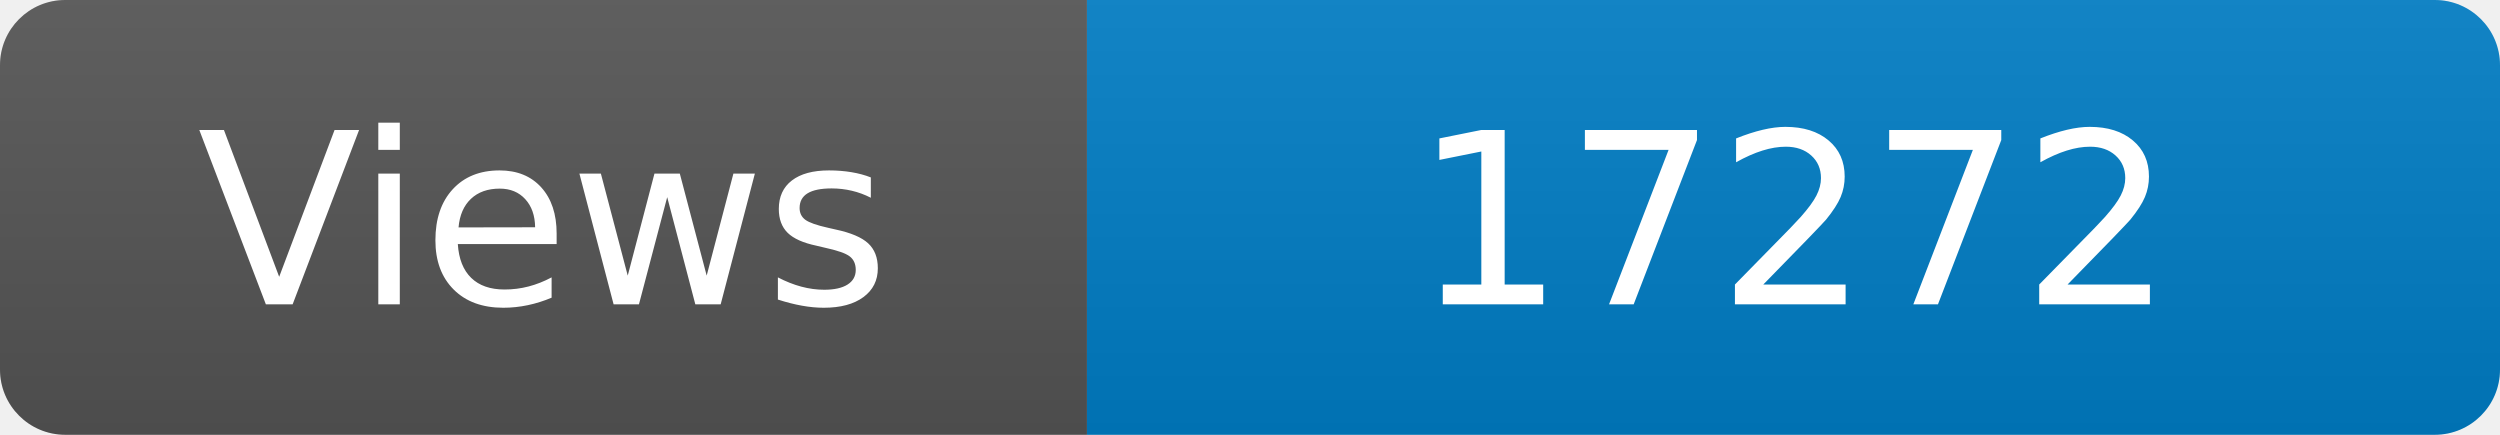
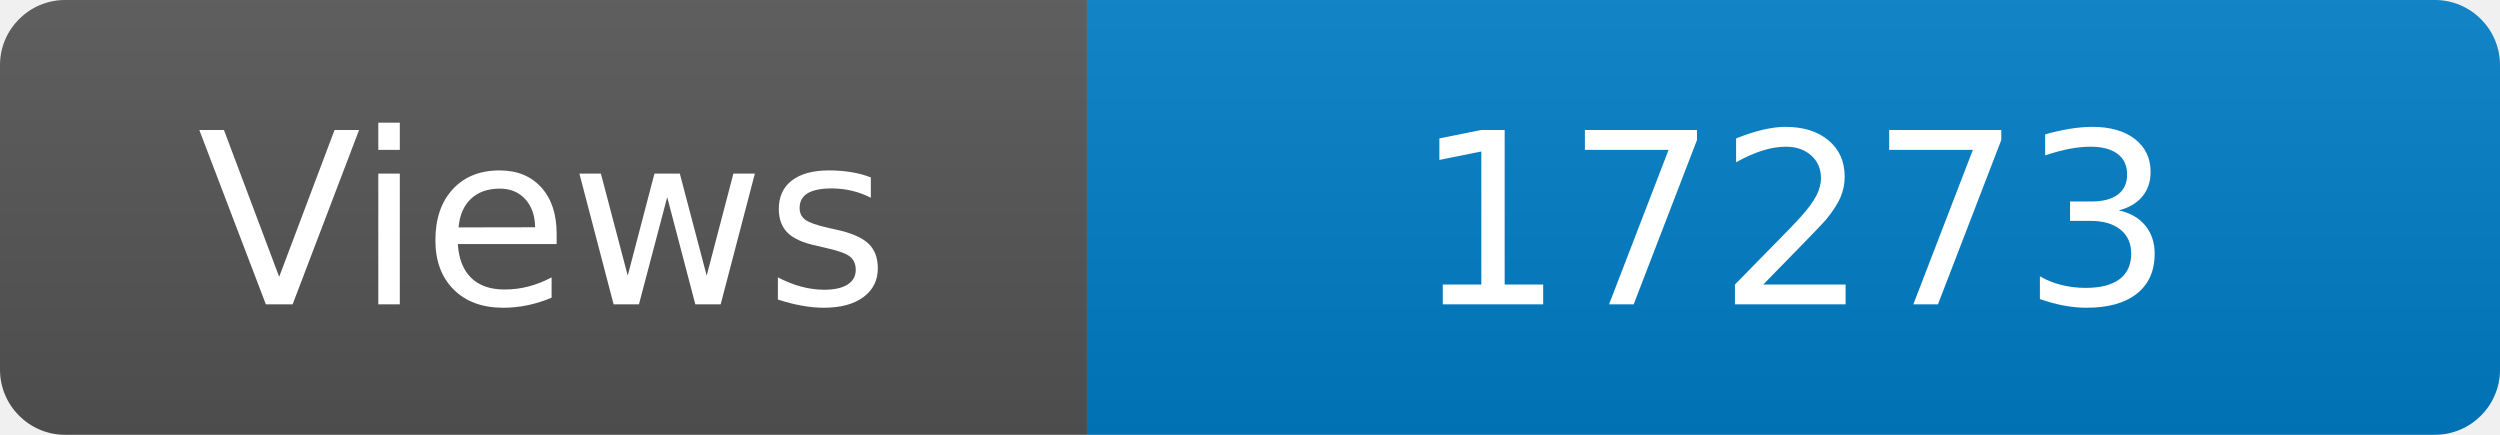
<svg xmlns="http://www.w3.org/2000/svg" width="115" height="20" role="img" aria-label="Maintained?: yes">
  <linearGradient id="s" x2="0" y2="100%">
    <stop offset="0" stop-color="#bbb" stop-opacity=".1" />
    <stop offset="1" stop-opacity=".1" />
  </linearGradient>
  <clipPath id="r">
    <rect width="115" height="20" rx="3" fill="#fff" />
  </clipPath>
  <g clip-path="url(#r)">
    <rect width="50" height="20" fill="#555" />
    <rect x="50" width="160" height="20" fill="#007ec6" />
    <rect width="115" height="20" fill="url(#s)" />
  </g>
  <g fill="#fff" text-anchor="middle" font-family="Verdana,Geneva,DejaVu Sans,sans-serif" font-size="110">
    <text x="250" y="140" transform="scale(.1)" fill="#fff">Views</text>
-     <text x="825" y="140" transform="scale(.1)" fill="#fff">17272</text>
+     <text x="825" y="140" transform="scale(.1)" fill="#fff">17273</text>
  </g>
</svg>
